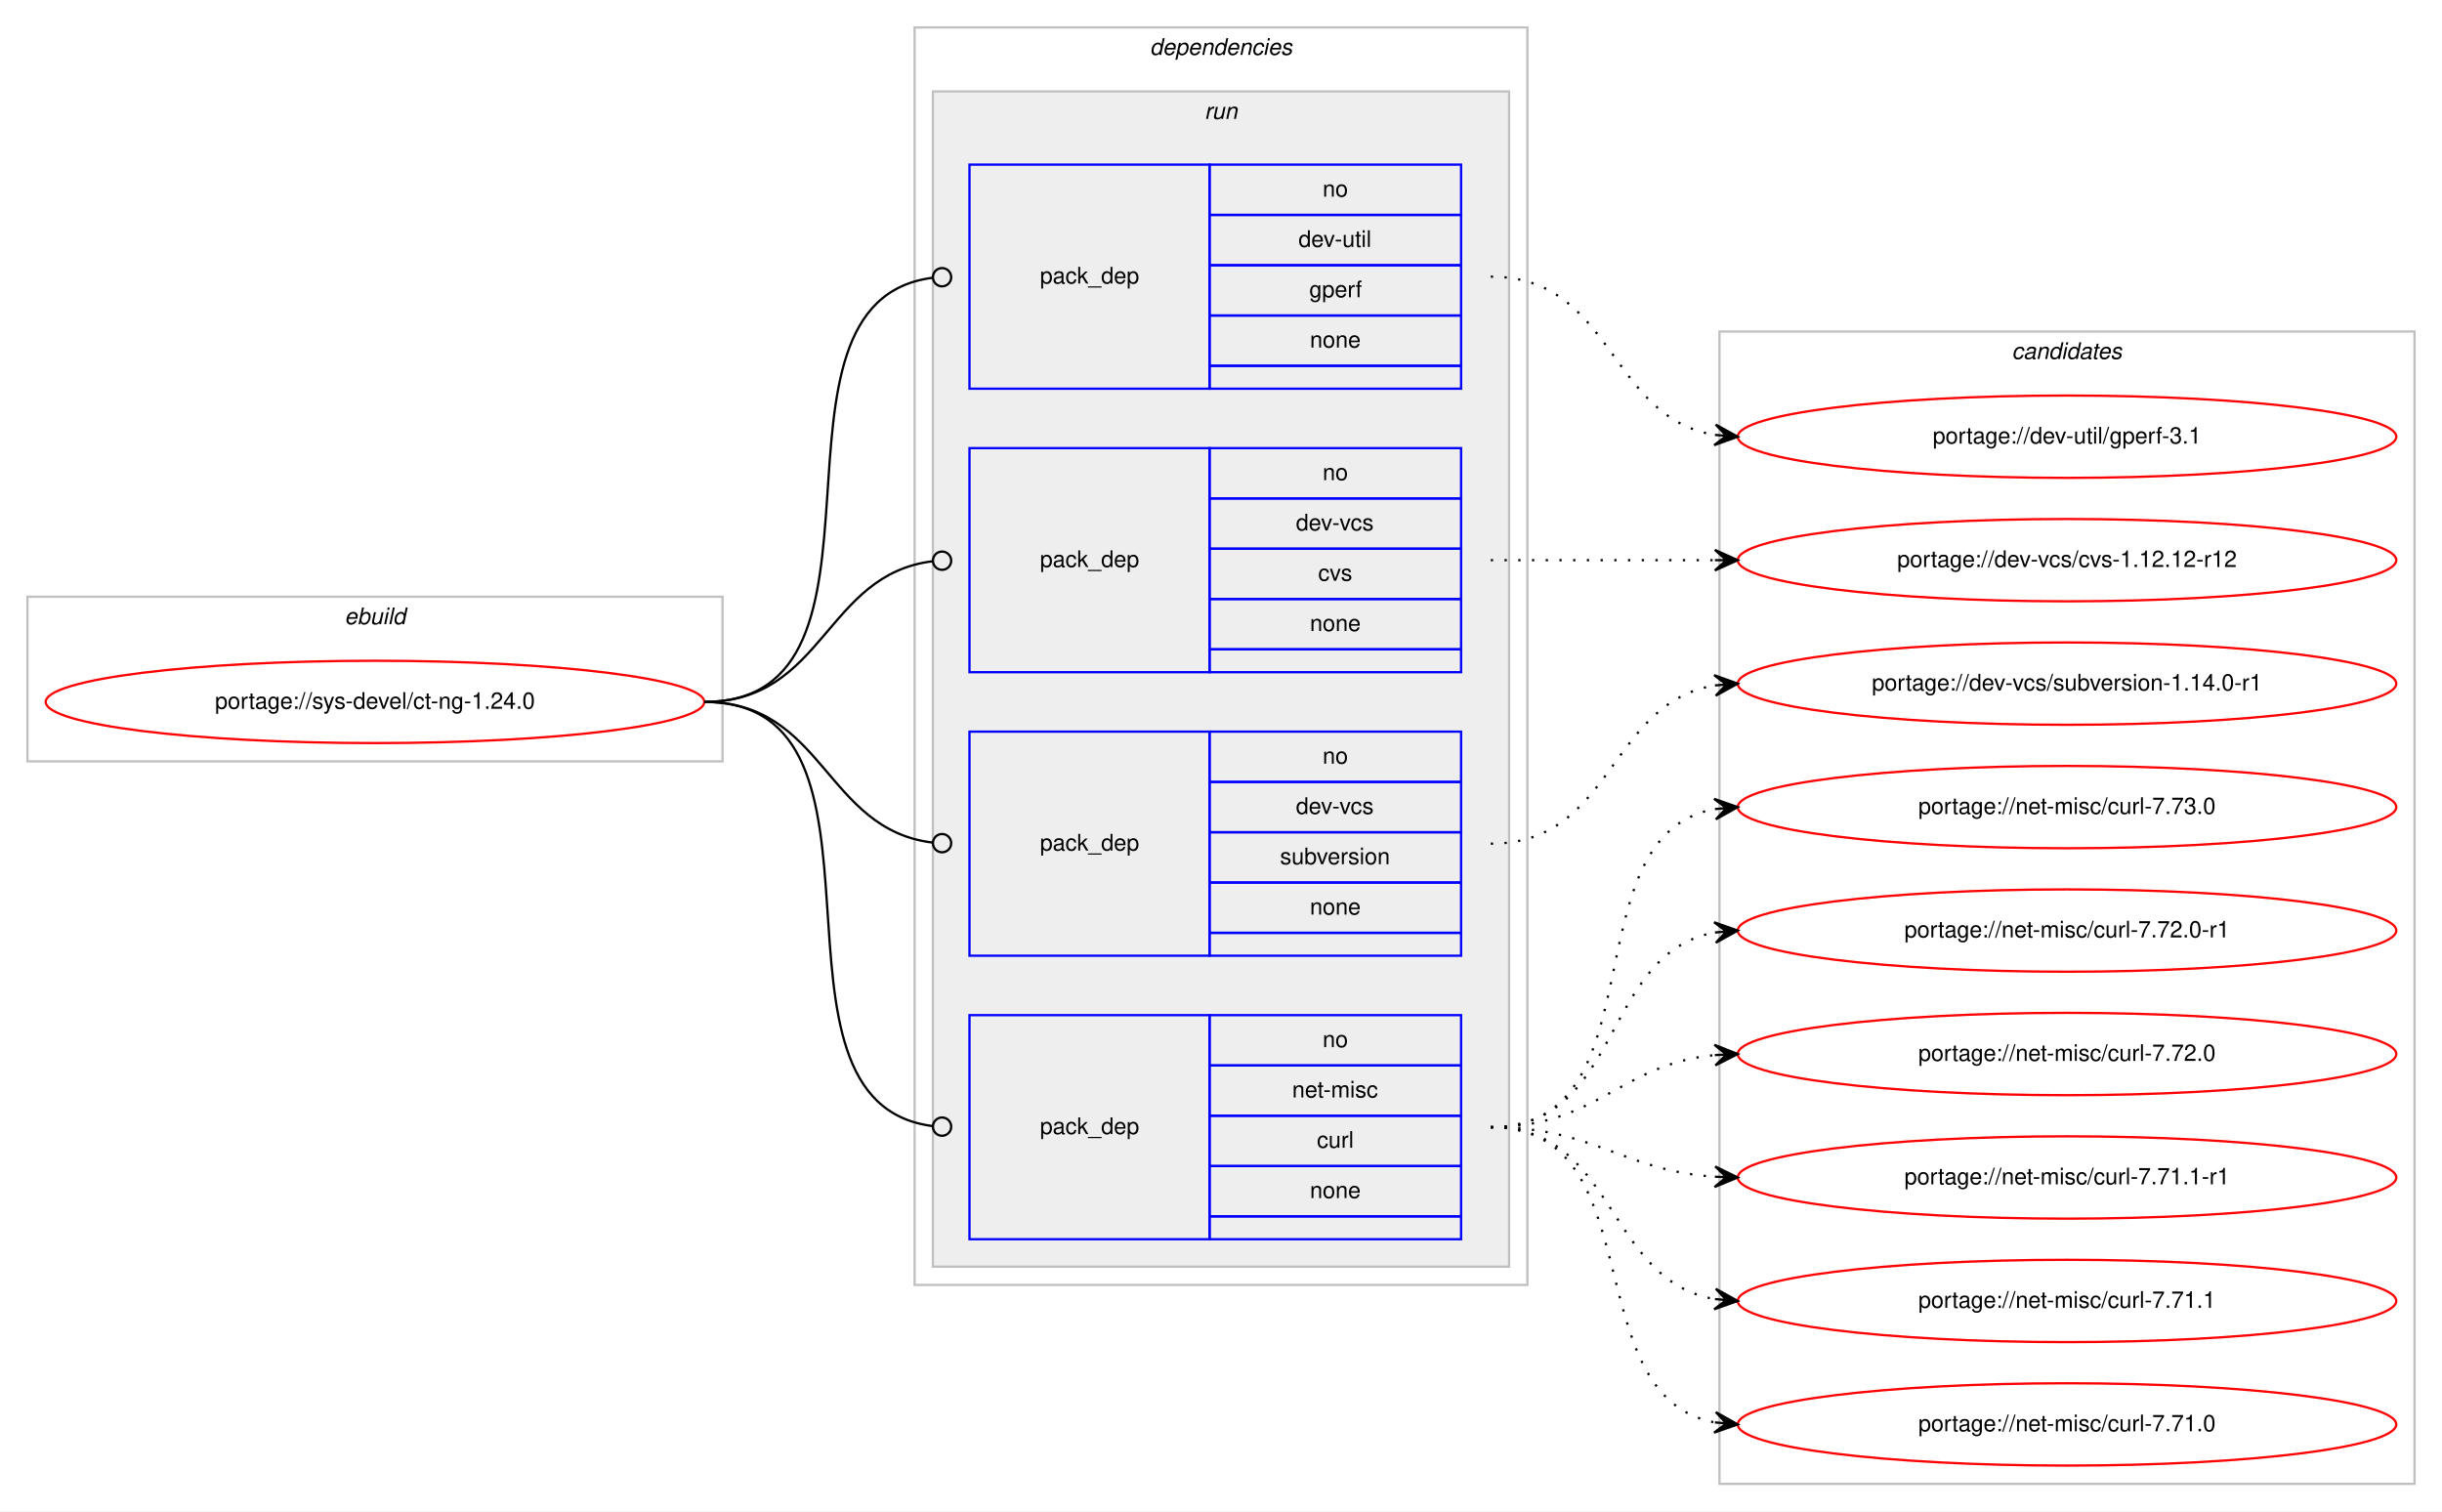
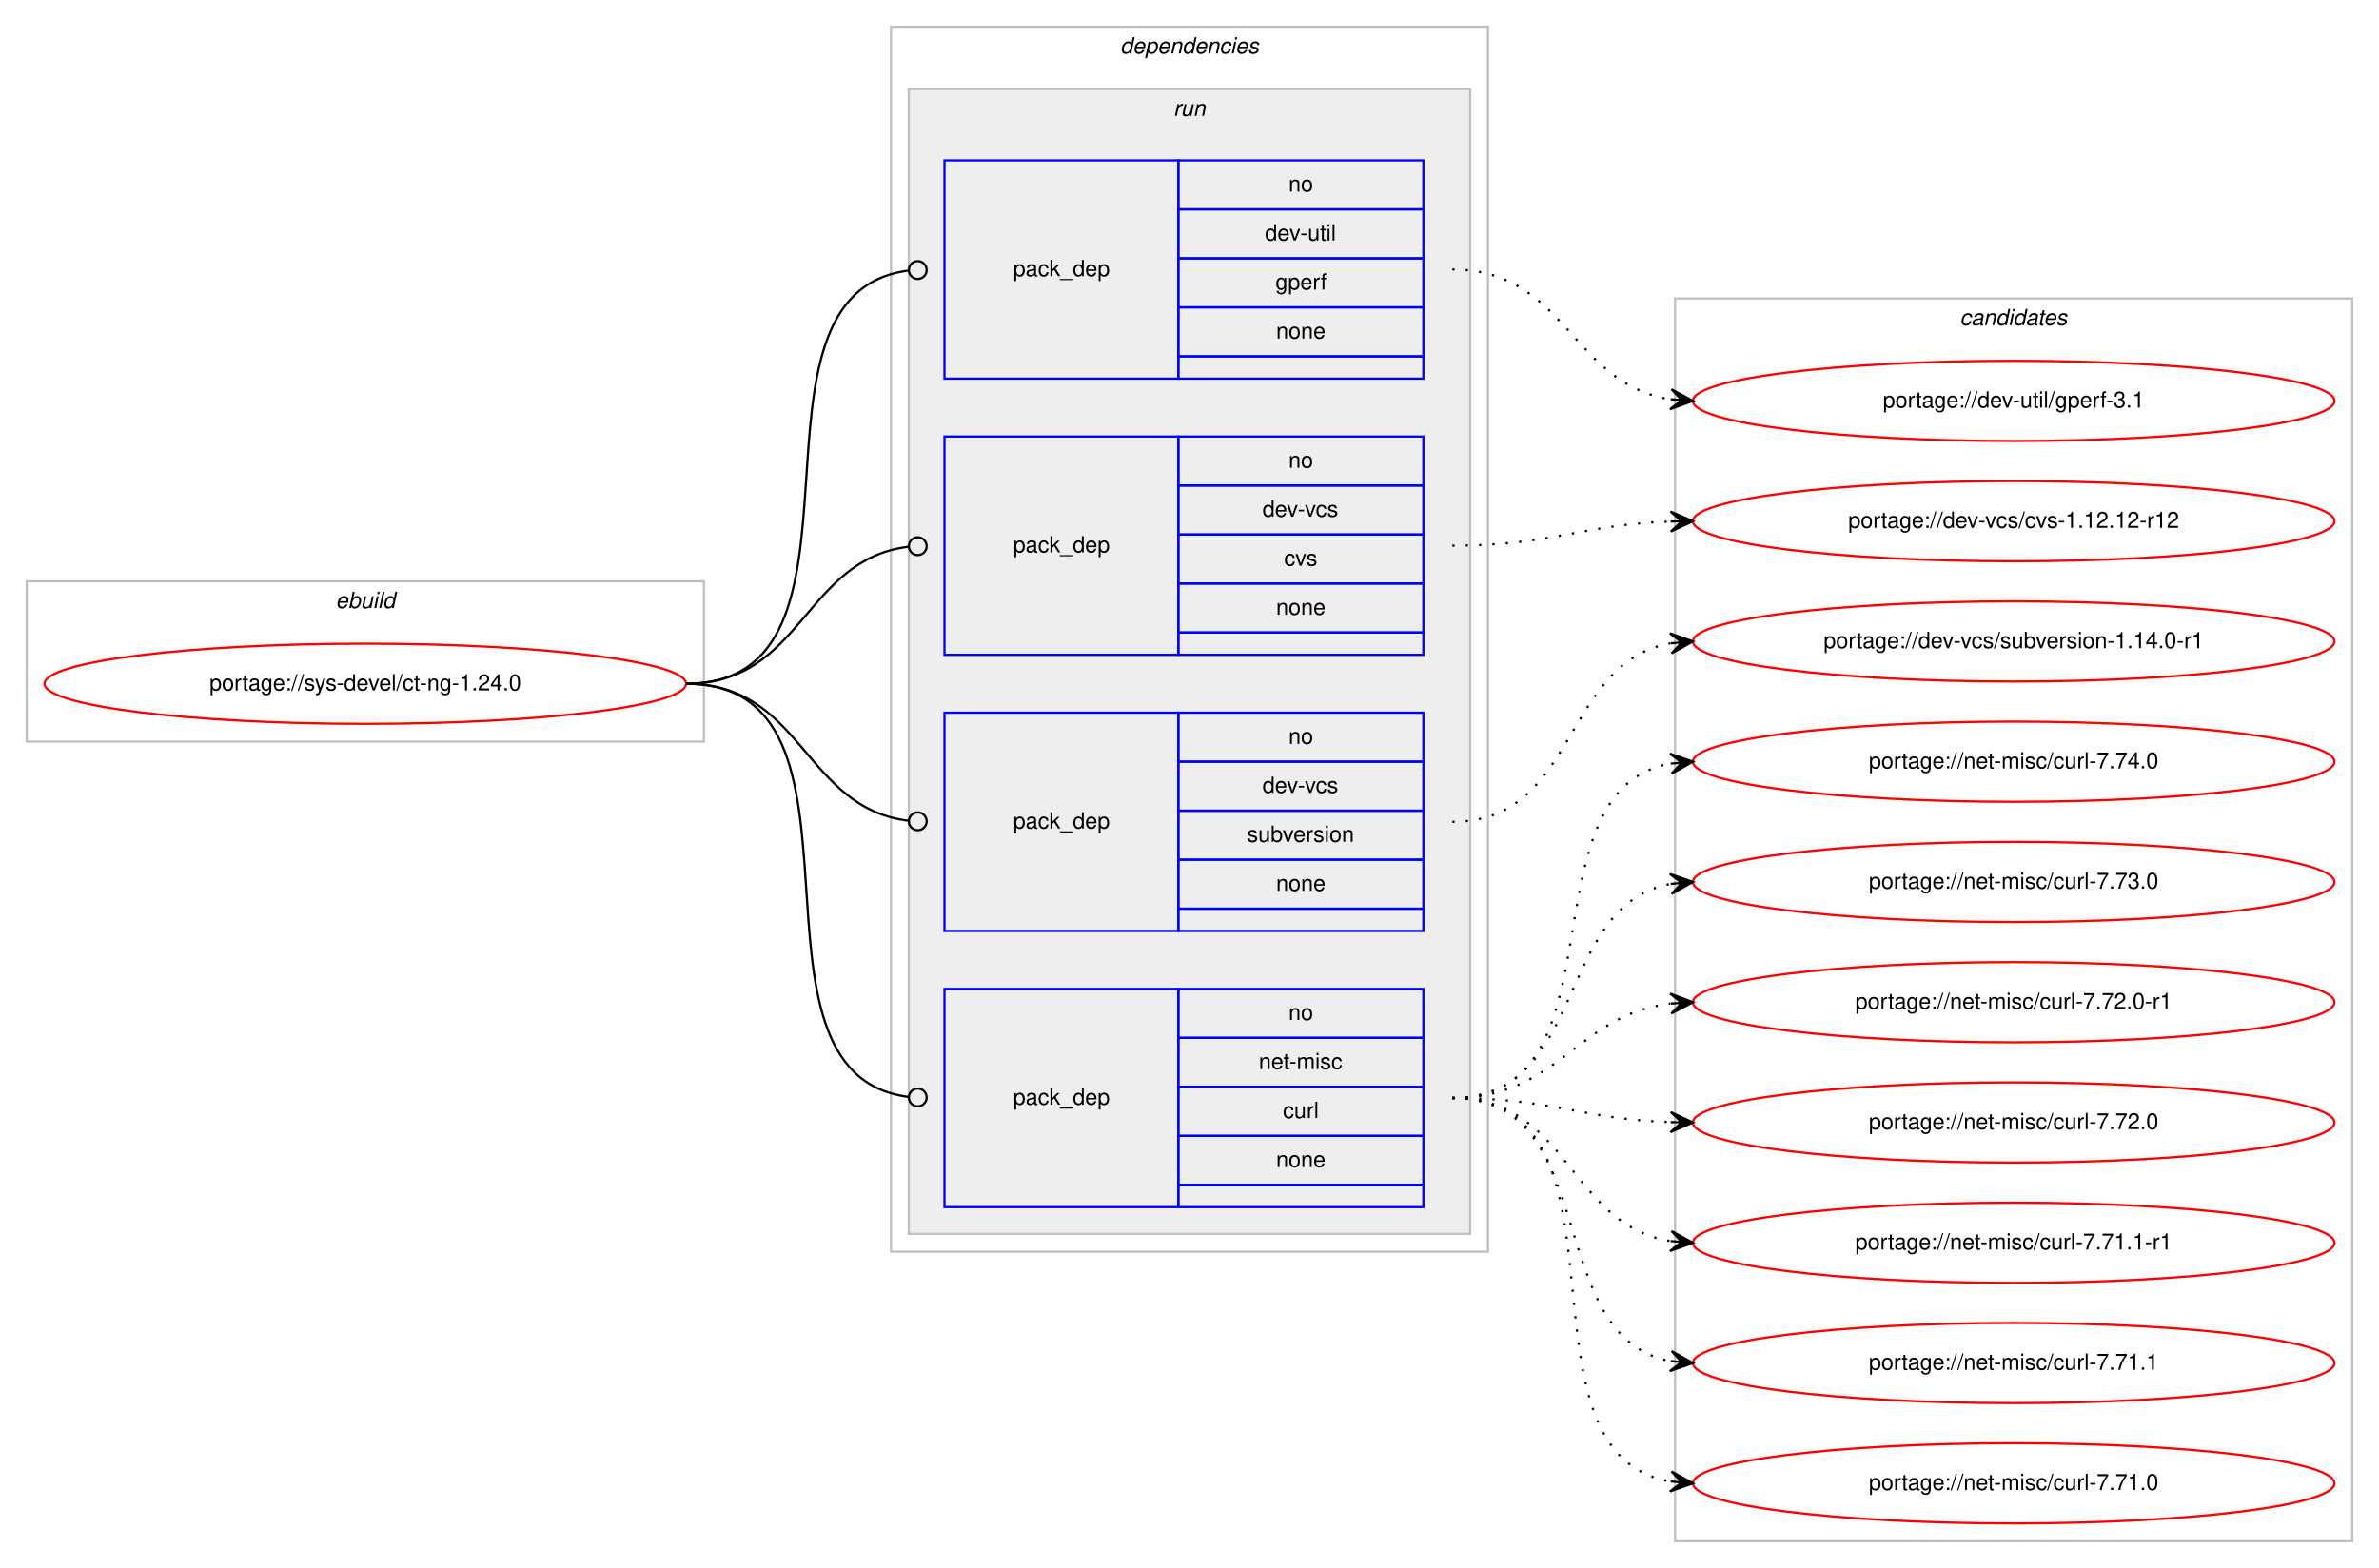
- <svg xmlns="http://www.w3.org/2000/svg" xmlns:xlink="http://www.w3.org/1999/xlink" width="1068pt" height="661pt" viewBox="0.00 0.00 1068.00 661.00">
-   <g id="graph0" class="graph" transform="scale(1 1) rotate(0) translate(4 657)">
-     <polygon fill="#ffffff" stroke="transparent" points="-4,4 -4,-657 1064,-657 1064,4 -4,4" />
+ <svg xmlns="http://www.w3.org/2000/svg" xmlns:xlink="http://www.w3.org/1999/xlink" width="1068pt" height="704pt" viewBox="0.00 0.00 1068.00 704.00">
+   <g id="graph0" class="graph" transform="scale(1 1) rotate(0) translate(4 700)">
+     <polygon fill="#ffffff" stroke="transparent" points="-4,4 -4,-700 1064,-700 1064,4 -4,4" />
    <g id="clust1" class="cluster">
-       <polygon fill="none" stroke="#c0c0c0" points="8,-324 8,-396 312,-396 312,-324 8,-324" />
-       <text text-anchor="start" x="146.663" y="-384" font-family="Helvetica,sans-Serif" font-style="italic" font-size="10.00" fill="#000000">ebuild</text>
+       <polygon fill="none" stroke="#c0c0c0" points="8,-367 8,-439 312,-439 312,-367 8,-367" />
+       <text text-anchor="start" x="146.663" y="-427" font-family="Helvetica,sans-Serif" font-style="italic" font-size="10.00" fill="#000000">ebuild</text>
    </g>
    <g id="clust2" class="cluster">
-       <polygon fill="none" stroke="#c0c0c0" points="396,-95 396,-645 664,-645 664,-95 396,-95" />
-       <text text-anchor="start" x="498.875" y="-633" font-family="Helvetica,sans-Serif" font-style="italic" font-size="10.00" fill="#000000">dependencies</text>
+       <polygon fill="none" stroke="#c0c0c0" points="396,-138 396,-688 664,-688 664,-138 396,-138" />
+       <text text-anchor="start" x="498.875" y="-676" font-family="Helvetica,sans-Serif" font-style="italic" font-size="10.00" fill="#000000">dependencies</text>
    </g>
    <g id="clust5" class="cluster">
-       <polygon fill="#eeeeee" stroke="#c0c0c0" points="404,-103 404,-617 656,-617 656,-103 404,-103" />
-       <text text-anchor="start" x="522.777" y="-605" font-family="Helvetica,sans-Serif" font-style="italic" font-size="10.00" fill="#000000">run</text>
+       <polygon fill="#eeeeee" stroke="#c0c0c0" points="404,-146 404,-660 656,-660 656,-146 404,-146" />
+       <text text-anchor="start" x="522.777" y="-648" font-family="Helvetica,sans-Serif" font-style="italic" font-size="10.00" fill="#000000">run</text>
    </g>
    <g id="clust10" class="cluster">
-       <polygon fill="none" stroke="#c0c0c0" points="748,-8 748,-512 1052,-512 1052,-8 748,-8" />
-       <text text-anchor="start" x="875.824" y="-500" font-family="Helvetica,sans-Serif" font-style="italic" font-size="10.00" fill="#000000">candidates</text>
+       <polygon fill="none" stroke="#c0c0c0" points="748,-8 748,-566 1052,-566 1052,-8 748,-8" />
+       <text text-anchor="start" x="875.824" y="-554" font-family="Helvetica,sans-Serif" font-style="italic" font-size="10.00" fill="#000000">candidates</text>
    </g>
    <g id="node1" class="node">
      <g id="a_node1">
        <a xlink:href="../sys-devel/ct-ng-1.24.0.svg" xlink:title="portage://sys-devel/ct-ng-1.24.0">
-           <ellipse fill="none" stroke="#ff0000" cx="160" cy="-350" rx="144" ry="18" />
-           <text text-anchor="middle" x="160" y="-347" font-family="Helvetica,sans-Serif" font-size="10.00" fill="#000000">portage://sys-devel/ct-ng-1.24.0</text>
+           <ellipse fill="none" stroke="#ff0000" cx="160" cy="-393" rx="144" ry="18" />
+           <text text-anchor="middle" x="160" y="-390" font-family="Helvetica,sans-Serif" font-size="10.00" fill="#000000">portage://sys-devel/ct-ng-1.24.0</text>
        </a>
      </g>
    </g>
    <g id="node2" class="node">
-       <polygon fill="none" stroke="#0000ff" points="420,-487 420,-585 525,-585 525,-487 420,-487" />
-       <text text-anchor="start" x="450.823" y="-533" font-family="Helvetica,sans-Serif" font-size="10.00" fill="#000000">pack_dep</text>
-       <polygon fill="none" stroke="#0000ff" points="525,-563 525,-585 635,-585 635,-563 525,-563" />
-       <text text-anchor="start" x="574.441" y="-571" font-family="Helvetica,sans-Serif" font-size="10.00" fill="#000000">no</text>
-       <polygon fill="none" stroke="#0000ff" points="525,-541 525,-563 635,-563 635,-541 525,-541" />
-       <text text-anchor="start" x="563.889" y="-549" font-family="Helvetica,sans-Serif" font-size="10.00" fill="#000000">dev-util</text>
-       <polygon fill="none" stroke="#0000ff" points="525,-519 525,-541 635,-541 635,-519 525,-519" />
-       <text text-anchor="start" x="568.607" y="-527" font-family="Helvetica,sans-Serif" font-size="10.00" fill="#000000">gperf</text>
-       <polygon fill="none" stroke="#0000ff" points="525,-497 525,-519 635,-519 635,-497 525,-497" />
-       <text text-anchor="start" x="568.882" y="-505" font-family="Helvetica,sans-Serif" font-size="10.00" fill="#000000">none</text>
-       <polygon fill="none" stroke="#0000ff" points="525,-487 525,-497 635,-497 635,-487 525,-487" />
+       <polygon fill="none" stroke="#0000ff" points="420,-530 420,-628 525,-628 525,-530 420,-530" />
+       <text text-anchor="start" x="450.823" y="-576" font-family="Helvetica,sans-Serif" font-size="10.00" fill="#000000">pack_dep</text>
+       <polygon fill="none" stroke="#0000ff" points="525,-606 525,-628 635,-628 635,-606 525,-606" />
+       <text text-anchor="start" x="574.441" y="-614" font-family="Helvetica,sans-Serif" font-size="10.00" fill="#000000">no</text>
+       <polygon fill="none" stroke="#0000ff" points="525,-584 525,-606 635,-606 635,-584 525,-584" />
+       <text text-anchor="start" x="563.889" y="-592" font-family="Helvetica,sans-Serif" font-size="10.00" fill="#000000">dev-util</text>
+       <polygon fill="none" stroke="#0000ff" points="525,-562 525,-584 635,-584 635,-562 525,-562" />
+       <text text-anchor="start" x="568.607" y="-570" font-family="Helvetica,sans-Serif" font-size="10.00" fill="#000000">gperf</text>
+       <polygon fill="none" stroke="#0000ff" points="525,-540 525,-562 635,-562 635,-540 525,-540" />
+       <text text-anchor="start" x="568.882" y="-548" font-family="Helvetica,sans-Serif" font-size="10.00" fill="#000000">none</text>
+       <polygon fill="none" stroke="#0000ff" points="525,-530 525,-540 635,-540 635,-530 525,-530" />
    </g>
    <g id="edge1" class="edge">
-       <path fill="none" stroke="#000000" d="M304,-350C396.698,-350 321.281,-524.909 403.8,-535.499" />
-       <ellipse fill="none" stroke="#000000" cx="408.007" cy="-535.756" rx="4" ry="4" />
+       <path fill="none" stroke="#000000" d="M304,-393C396.698,-393 321.281,-567.909 403.8,-578.499" />
+       <ellipse fill="none" stroke="#000000" cx="408.007" cy="-578.756" rx="4" ry="4" />
    </g>
    <g id="node3" class="node">
-       <polygon fill="none" stroke="#0000ff" points="420,-363 420,-461 525,-461 525,-363 420,-363" />
-       <text text-anchor="start" x="450.823" y="-409" font-family="Helvetica,sans-Serif" font-size="10.00" fill="#000000">pack_dep</text>
-       <polygon fill="none" stroke="#0000ff" points="525,-439 525,-461 635,-461 635,-439 525,-439" />
-       <text text-anchor="start" x="574.441" y="-447" font-family="Helvetica,sans-Serif" font-size="10.00" fill="#000000">no</text>
-       <polygon fill="none" stroke="#0000ff" points="525,-417 525,-439 635,-439 635,-417 525,-417" />
-       <text text-anchor="start" x="562.777" y="-425" font-family="Helvetica,sans-Serif" font-size="10.00" fill="#000000">dev-vcs</text>
-       <polygon fill="none" stroke="#0000ff" points="525,-395 525,-417 635,-417 635,-395 525,-395" />
-       <text text-anchor="start" x="572.5" y="-403" font-family="Helvetica,sans-Serif" font-size="10.00" fill="#000000">cvs</text>
-       <polygon fill="none" stroke="#0000ff" points="525,-373 525,-395 635,-395 635,-373 525,-373" />
-       <text text-anchor="start" x="568.882" y="-381" font-family="Helvetica,sans-Serif" font-size="10.00" fill="#000000">none</text>
-       <polygon fill="none" stroke="#0000ff" points="525,-363 525,-373 635,-373 635,-363 525,-363" />
+       <polygon fill="none" stroke="#0000ff" points="420,-406 420,-504 525,-504 525,-406 420,-406" />
+       <text text-anchor="start" x="450.823" y="-452" font-family="Helvetica,sans-Serif" font-size="10.00" fill="#000000">pack_dep</text>
+       <polygon fill="none" stroke="#0000ff" points="525,-482 525,-504 635,-504 635,-482 525,-482" />
+       <text text-anchor="start" x="574.441" y="-490" font-family="Helvetica,sans-Serif" font-size="10.00" fill="#000000">no</text>
+       <polygon fill="none" stroke="#0000ff" points="525,-460 525,-482 635,-482 635,-460 525,-460" />
+       <text text-anchor="start" x="562.777" y="-468" font-family="Helvetica,sans-Serif" font-size="10.00" fill="#000000">dev-vcs</text>
+       <polygon fill="none" stroke="#0000ff" points="525,-438 525,-460 635,-460 635,-438 525,-438" />
+       <text text-anchor="start" x="572.5" y="-446" font-family="Helvetica,sans-Serif" font-size="10.00" fill="#000000">cvs</text>
+       <polygon fill="none" stroke="#0000ff" points="525,-416 525,-438 635,-438 635,-416 525,-416" />
+       <text text-anchor="start" x="568.882" y="-424" font-family="Helvetica,sans-Serif" font-size="10.00" fill="#000000">none</text>
+       <polygon fill="none" stroke="#0000ff" points="525,-406 525,-416 635,-416 635,-406 525,-406" />
    </g>
    <g id="edge2" class="edge">
-       <path fill="none" stroke="#000000" d="M304,-350C356.537,-350 356.777,-405.863 404.002,-411.537" />
-       <ellipse fill="none" stroke="#000000" cx="408.007" cy="-411.769" rx="4" ry="4" />
+       <path fill="none" stroke="#000000" d="M304,-393C356.537,-393 356.777,-448.863 404.002,-454.537" />
+       <ellipse fill="none" stroke="#000000" cx="408.007" cy="-454.769" rx="4" ry="4" />
    </g>
    <g id="node4" class="node">
-       <polygon fill="none" stroke="#0000ff" points="420,-239 420,-337 525,-337 525,-239 420,-239" />
-       <text text-anchor="start" x="450.823" y="-285" font-family="Helvetica,sans-Serif" font-size="10.00" fill="#000000">pack_dep</text>
-       <polygon fill="none" stroke="#0000ff" points="525,-315 525,-337 635,-337 635,-315 525,-315" />
-       <text text-anchor="start" x="574.441" y="-323" font-family="Helvetica,sans-Serif" font-size="10.00" fill="#000000">no</text>
-       <polygon fill="none" stroke="#0000ff" points="525,-293 525,-315 635,-315 635,-293 525,-293" />
-       <text text-anchor="start" x="562.777" y="-301" font-family="Helvetica,sans-Serif" font-size="10.00" fill="#000000">dev-vcs</text>
-       <polygon fill="none" stroke="#0000ff" points="525,-271 525,-293 635,-293 635,-271 525,-271" />
-       <text text-anchor="start" x="555.828" y="-279" font-family="Helvetica,sans-Serif" font-size="10.00" fill="#000000">subversion</text>
-       <polygon fill="none" stroke="#0000ff" points="525,-249 525,-271 635,-271 635,-249 525,-249" />
-       <text text-anchor="start" x="568.882" y="-257" font-family="Helvetica,sans-Serif" font-size="10.00" fill="#000000">none</text>
-       <polygon fill="none" stroke="#0000ff" points="525,-239 525,-249 635,-249 635,-239 525,-239" />
+       <polygon fill="none" stroke="#0000ff" points="420,-282 420,-380 525,-380 525,-282 420,-282" />
+       <text text-anchor="start" x="450.823" y="-328" font-family="Helvetica,sans-Serif" font-size="10.00" fill="#000000">pack_dep</text>
+       <polygon fill="none" stroke="#0000ff" points="525,-358 525,-380 635,-380 635,-358 525,-358" />
+       <text text-anchor="start" x="574.441" y="-366" font-family="Helvetica,sans-Serif" font-size="10.00" fill="#000000">no</text>
+       <polygon fill="none" stroke="#0000ff" points="525,-336 525,-358 635,-358 635,-336 525,-336" />
+       <text text-anchor="start" x="562.777" y="-344" font-family="Helvetica,sans-Serif" font-size="10.00" fill="#000000">dev-vcs</text>
+       <polygon fill="none" stroke="#0000ff" points="525,-314 525,-336 635,-336 635,-314 525,-314" />
+       <text text-anchor="start" x="555.828" y="-322" font-family="Helvetica,sans-Serif" font-size="10.00" fill="#000000">subversion</text>
+       <polygon fill="none" stroke="#0000ff" points="525,-292 525,-314 635,-314 635,-292 525,-292" />
+       <text text-anchor="start" x="568.882" y="-300" font-family="Helvetica,sans-Serif" font-size="10.00" fill="#000000">none</text>
+       <polygon fill="none" stroke="#0000ff" points="525,-282 525,-292 635,-292 635,-282 525,-282" />
    </g>
    <g id="edge3" class="edge">
-       <path fill="none" stroke="#000000" d="M304,-350C356.537,-350 356.777,-294.137 404.002,-288.463" />
-       <ellipse fill="none" stroke="#000000" cx="408.007" cy="-288.231" rx="4" ry="4" />
+       <path fill="none" stroke="#000000" d="M304,-393C356.537,-393 356.777,-337.137 404.002,-331.463" />
+       <ellipse fill="none" stroke="#000000" cx="408.007" cy="-331.231" rx="4" ry="4" />
    </g>
    <g id="node5" class="node">
-       <polygon fill="none" stroke="#0000ff" points="420,-115 420,-213 525,-213 525,-115 420,-115" />
-       <text text-anchor="start" x="450.823" y="-161" font-family="Helvetica,sans-Serif" font-size="10.00" fill="#000000">pack_dep</text>
-       <polygon fill="none" stroke="#0000ff" points="525,-191 525,-213 635,-213 635,-191 525,-191" />
-       <text text-anchor="start" x="574.441" y="-199" font-family="Helvetica,sans-Serif" font-size="10.00" fill="#000000">no</text>
-       <polygon fill="none" stroke="#0000ff" points="525,-169 525,-191 635,-191 635,-169 525,-169" />
-       <text text-anchor="start" x="561.113" y="-177" font-family="Helvetica,sans-Serif" font-size="10.00" fill="#000000">net-misc</text>
-       <polygon fill="none" stroke="#0000ff" points="525,-147 525,-169 635,-169 635,-147 525,-147" />
-       <text text-anchor="start" x="571.947" y="-155" font-family="Helvetica,sans-Serif" font-size="10.00" fill="#000000">curl</text>
-       <polygon fill="none" stroke="#0000ff" points="525,-125 525,-147 635,-147 635,-125 525,-125" />
-       <text text-anchor="start" x="568.882" y="-133" font-family="Helvetica,sans-Serif" font-size="10.00" fill="#000000">none</text>
-       <polygon fill="none" stroke="#0000ff" points="525,-115 525,-125 635,-125 635,-115 525,-115" />
+       <polygon fill="none" stroke="#0000ff" points="420,-158 420,-256 525,-256 525,-158 420,-158" />
+       <text text-anchor="start" x="450.823" y="-204" font-family="Helvetica,sans-Serif" font-size="10.00" fill="#000000">pack_dep</text>
+       <polygon fill="none" stroke="#0000ff" points="525,-234 525,-256 635,-256 635,-234 525,-234" />
+       <text text-anchor="start" x="574.441" y="-242" font-family="Helvetica,sans-Serif" font-size="10.00" fill="#000000">no</text>
+       <polygon fill="none" stroke="#0000ff" points="525,-212 525,-234 635,-234 635,-212 525,-212" />
+       <text text-anchor="start" x="561.113" y="-220" font-family="Helvetica,sans-Serif" font-size="10.00" fill="#000000">net-misc</text>
+       <polygon fill="none" stroke="#0000ff" points="525,-190 525,-212 635,-212 635,-190 525,-190" />
+       <text text-anchor="start" x="571.947" y="-198" font-family="Helvetica,sans-Serif" font-size="10.00" fill="#000000">curl</text>
+       <polygon fill="none" stroke="#0000ff" points="525,-168 525,-190 635,-190 635,-168 525,-168" />
+       <text text-anchor="start" x="568.882" y="-176" font-family="Helvetica,sans-Serif" font-size="10.00" fill="#000000">none</text>
+       <polygon fill="none" stroke="#0000ff" points="525,-158 525,-168 635,-168 635,-158 525,-158" />
    </g>
    <g id="edge4" class="edge">
-       <path fill="none" stroke="#000000" d="M304,-350C396.698,-350 321.281,-175.091 403.8,-164.501" />
-       <ellipse fill="none" stroke="#000000" cx="408.007" cy="-164.244" rx="4" ry="4" />
+       <path fill="none" stroke="#000000" d="M304,-393C396.698,-393 321.281,-218.091 403.8,-207.501" />
+       <ellipse fill="none" stroke="#000000" cx="408.007" cy="-207.244" rx="4" ry="4" />
    </g>
    <g id="node6" class="node">
      <g id="a_node6">
        <a xlink:href="../dev-util/gperf-3.1.svg" xlink:title="portage://dev-util/gperf-3.1">
-           <ellipse fill="none" stroke="#ff0000" cx="900" cy="-466" rx="144" ry="18" />
-           <text text-anchor="middle" x="900" y="-463" font-family="Helvetica,sans-Serif" font-size="10.00" fill="#000000">portage://dev-util/gperf-3.1</text>
+           <ellipse fill="none" stroke="#ff0000" cx="900" cy="-520" rx="144" ry="18" />
+           <text text-anchor="middle" x="900" y="-517" font-family="Helvetica,sans-Serif" font-size="10.00" fill="#000000">portage://dev-util/gperf-3.1</text>
        </a>
      </g>
    </g>
    <g id="edge5" class="edge">
-       <path fill="none" stroke="#000000" stroke-dasharray="1,5" d="M648,-536C701.625,-536 699.351,-474.477 745.989,-466.786" />
-       <polygon fill="#000000" stroke="#000000" points="756,-466 746.383,-471.269 751.015,-466.392 746.031,-466.783 746.031,-466.783 746.031,-466.783 751.015,-466.392 745.678,-462.297 756,-466 756,-466" />
+       <path fill="none" stroke="#000000" stroke-dasharray="1,5" d="M648,-579C699.063,-579 701.242,-527.576 745.813,-520.746" />
+       <polygon fill="#000000" stroke="#000000" points="756,-520 746.355,-525.218 751.013,-520.365 746.027,-520.73 746.027,-520.73 746.027,-520.73 751.013,-520.365 745.698,-516.242 756,-520 756,-520" />
    </g>
    <g id="node7" class="node">
      <g id="a_node7">
        <a xlink:href="../dev-vcs/cvs-1.12.12-r12.svg" xlink:title="portage://dev-vcs/cvs-1.12.12-r12">
-           <ellipse fill="none" stroke="#ff0000" cx="900" cy="-412" rx="144" ry="18" />
-           <text text-anchor="middle" x="900" y="-409" font-family="Helvetica,sans-Serif" font-size="10.00" fill="#000000">portage://dev-vcs/cvs-1.12.12-r12</text>
+           <ellipse fill="none" stroke="#ff0000" cx="900" cy="-466" rx="144" ry="18" />
+           <text text-anchor="middle" x="900" y="-463" font-family="Helvetica,sans-Serif" font-size="10.00" fill="#000000">portage://dev-vcs/cvs-1.12.12-r12</text>
        </a>
      </g>
    </g>
    <g id="edge6" class="edge">
-       <path fill="none" stroke="#000000" stroke-dasharray="1,5" d="M648,-412C692.438,-412 706.02,-412 745.878,-412" />
-       <polygon fill="#000000" stroke="#000000" points="756,-412 746,-416.5 751,-412 746,-412 746,-412 746,-412 751,-412 746,-407.5 756,-412 756,-412" />
+       <path fill="none" stroke="#000000" stroke-dasharray="1,5" d="M648,-455C692.667,-455 705.842,-464.428 745.834,-465.827" />
+       <polygon fill="#000000" stroke="#000000" points="756,-466 745.925,-470.329 751.001,-465.915 746.001,-465.83 746.001,-465.83 746.001,-465.83 751.001,-465.915 746.078,-461.331 756,-466 756,-466" />
    </g>
    <g id="node8" class="node">
      <g id="a_node8">
        <a xlink:href="../dev-vcs/subversion-1.14.0-r1.svg" xlink:title="portage://dev-vcs/subversion-1.14.0-r1">
-           <ellipse fill="none" stroke="#ff0000" cx="900" cy="-358" rx="144" ry="18" />
-           <text text-anchor="middle" x="900" y="-355" font-family="Helvetica,sans-Serif" font-size="10.00" fill="#000000">portage://dev-vcs/subversion-1.14.0-r1</text>
+           <ellipse fill="none" stroke="#ff0000" cx="900" cy="-412" rx="144" ry="18" />
+           <text text-anchor="middle" x="900" y="-409" font-family="Helvetica,sans-Serif" font-size="10.00" fill="#000000">portage://dev-vcs/subversion-1.14.0-r1</text>
        </a>
      </g>
    </g>
    <g id="edge7" class="edge">
-       <path fill="none" stroke="#000000" stroke-dasharray="1,5" d="M648,-288C701.625,-288 699.351,-349.523 745.989,-357.214" />
-       <polygon fill="#000000" stroke="#000000" points="756,-358 745.678,-361.703 751.015,-357.608 746.031,-357.217 746.031,-357.217 746.031,-357.217 751.015,-357.608 746.383,-352.731 756,-358 756,-358" />
+       <path fill="none" stroke="#000000" stroke-dasharray="1,5" d="M648,-331C704.367,-331 697.189,-402.488 745.861,-411.145" />
+       <polygon fill="#000000" stroke="#000000" points="756,-412 745.657,-415.644 751.018,-411.58 746.035,-411.16 746.035,-411.16 746.035,-411.16 751.018,-411.58 746.413,-406.676 756,-412 756,-412" />
    </g>
    <g id="node9" class="node">
      <g id="a_node9">
+         <a xlink:href="../net-misc/curl-7.74.0.svg" xlink:title="portage://net-misc/curl-7.74.0">
+           <ellipse fill="none" stroke="#ff0000" cx="900" cy="-358" rx="144" ry="18" />
+           <text text-anchor="middle" x="900" y="-355" font-family="Helvetica,sans-Serif" font-size="10.00" fill="#000000">portage://net-misc/curl-7.74.0</text>
+         </a>
+       </g>
+     </g>
+     <g id="edge8" class="edge">
+       <path fill="none" stroke="#000000" stroke-dasharray="1,5" d="M648,-207C726.803,-207 678.331,-344.738 745.7,-357.113" />
+       <polygon fill="#000000" stroke="#000000" points="756,-358 745.651,-361.626 751.018,-357.571 746.037,-357.142 746.037,-357.142 746.037,-357.142 751.018,-357.571 746.423,-352.659 756,-358 756,-358" />
+     </g>
+     <g id="node10" class="node">
+       <g id="a_node10">
        <a xlink:href="../net-misc/curl-7.73.0.svg" xlink:title="portage://net-misc/curl-7.73.0">
          <ellipse fill="none" stroke="#ff0000" cx="900" cy="-304" rx="144" ry="18" />
          <text text-anchor="middle" x="900" y="-301" font-family="Helvetica,sans-Serif" font-size="10.00" fill="#000000">portage://net-misc/curl-7.73.0</text>
        </a>
      </g>
    </g>
-     <g id="edge8" class="edge">
-       <path fill="none" stroke="#000000" stroke-dasharray="1,5" d="M648,-164C722.901,-164 681.744,-291.183 745.765,-303.106" />
-       <polygon fill="#000000" stroke="#000000" points="756,-304 745.646,-307.613 751.019,-303.565 746.038,-303.13 746.038,-303.13 746.038,-303.13 751.019,-303.565 746.429,-298.647 756,-304 756,-304" />
-     </g>
-     <g id="node10" class="node">
-       <g id="a_node10">
+     <g id="edge9" class="edge">
+       <path fill="none" stroke="#000000" stroke-dasharray="1,5" d="M648,-207C708.864,-207 693.591,-293.323 745.829,-303.102" />
+       <polygon fill="#000000" stroke="#000000" points="756,-304 745.643,-307.603 751.019,-303.56 746.039,-303.12 746.039,-303.12 746.039,-303.12 751.019,-303.56 746.435,-298.637 756,-304 756,-304" />
+     </g>
+     <g id="node11" class="node">
+       <g id="a_node11">
        <a xlink:href="../net-misc/curl-7.72.0-r1.svg" xlink:title="portage://net-misc/curl-7.72.0-r1">
          <ellipse fill="none" stroke="#ff0000" cx="900" cy="-250" rx="144" ry="18" />
          <text text-anchor="middle" x="900" y="-247" font-family="Helvetica,sans-Serif" font-size="10.00" fill="#000000">portage://net-misc/curl-7.72.0-r1</text>
        </a>
      </g>
    </g>
-     <g id="edge9" class="edge">
-       <path fill="none" stroke="#000000" stroke-dasharray="1,5" d="M648,-164C705.764,-164 696.105,-240.217 745.967,-249.149" />
-       <polygon fill="#000000" stroke="#000000" points="756,-250 745.655,-253.638 751.018,-249.577 746.036,-249.155 746.036,-249.155 746.036,-249.155 751.018,-249.577 746.416,-244.671 756,-250 756,-250" />
-     </g>
-     <g id="node11" class="node">
-       <g id="a_node11">
+     <g id="edge10" class="edge">
+       <path fill="none" stroke="#000000" stroke-dasharray="1,5" d="M648,-207C696.032,-207 703.446,-244.166 745.766,-249.392" />
+       <polygon fill="#000000" stroke="#000000" points="756,-250 745.751,-253.899 751.009,-249.703 746.018,-249.407 746.018,-249.407 746.018,-249.407 751.009,-249.703 746.284,-244.915 756,-250 756,-250" />
+     </g>
+     <g id="node12" class="node">
+       <g id="a_node12">
        <a xlink:href="../net-misc/curl-7.72.0.svg" xlink:title="portage://net-misc/curl-7.72.0">
          <ellipse fill="none" stroke="#ff0000" cx="900" cy="-196" rx="144" ry="18" />
          <text text-anchor="middle" x="900" y="-193" font-family="Helvetica,sans-Serif" font-size="10.00" fill="#000000">portage://net-misc/curl-7.72.0</text>
        </a>
      </g>
    </g>
-     <g id="edge10" class="edge">
-       <path fill="none" stroke="#000000" stroke-dasharray="1,5" d="M648,-164C694.445,-164 704.579,-191.542 745.776,-195.523" />
-       <polygon fill="#000000" stroke="#000000" points="756,-196 745.801,-200.029 751.005,-195.767 746.011,-195.534 746.011,-195.534 746.011,-195.534 751.005,-195.767 746.221,-191.039 756,-196 756,-196" />
-     </g>
-     <g id="node12" class="node">
-       <g id="a_node12">
+     <g id="edge11" class="edge">
+       <path fill="none" stroke="#000000" stroke-dasharray="1,5" d="M648,-207C692.667,-207 705.842,-197.572 745.834,-196.173" />
+       <polygon fill="#000000" stroke="#000000" points="756,-196 746.078,-200.669 751.001,-196.085 746.001,-196.17 746.001,-196.17 746.001,-196.17 751.001,-196.085 745.925,-191.671 756,-196 756,-196" />
+     </g>
+     <g id="node13" class="node">
+       <g id="a_node13">
        <a xlink:href="../net-misc/curl-7.71.1-r1.svg" xlink:title="portage://net-misc/curl-7.71.1-r1">
          <ellipse fill="none" stroke="#ff0000" cx="900" cy="-142" rx="144" ry="18" />
          <text text-anchor="middle" x="900" y="-139" font-family="Helvetica,sans-Serif" font-size="10.00" fill="#000000">portage://net-misc/curl-7.71.1-r1</text>
        </a>
      </g>
    </g>
-     <g id="edge11" class="edge">
-       <path fill="none" stroke="#000000" stroke-dasharray="1,5" d="M648,-164C693.446,-164 705.361,-145.065 745.961,-142.328" />
-       <polygon fill="#000000" stroke="#000000" points="756,-142 746.152,-146.824 751.003,-142.163 746.005,-142.327 746.005,-142.327 746.005,-142.327 751.003,-142.163 745.858,-137.829 756,-142 756,-142" />
-     </g>
-     <g id="node13" class="node">
-       <g id="a_node13">
+     <g id="edge12" class="edge">
+       <path fill="none" stroke="#000000" stroke-dasharray="1,5" d="M648,-207C700.412,-207 700.249,-150.109 745.884,-142.775" />
+       <polygon fill="#000000" stroke="#000000" points="756,-142 746.373,-147.251 751.015,-142.382 746.029,-142.764 746.029,-142.764 746.029,-142.764 751.015,-142.382 745.685,-138.277 756,-142 756,-142" />
+     </g>
+     <g id="node14" class="node">
+       <g id="a_node14">
        <a xlink:href="../net-misc/curl-7.71.1.svg" xlink:title="portage://net-misc/curl-7.71.1">
          <ellipse fill="none" stroke="#ff0000" cx="900" cy="-88" rx="144" ry="18" />
          <text text-anchor="middle" x="900" y="-85" font-family="Helvetica,sans-Serif" font-size="10.00" fill="#000000">portage://net-misc/curl-7.71.1</text>
        </a>
      </g>
    </g>
-     <g id="edge12" class="edge">
-       <path fill="none" stroke="#000000" stroke-dasharray="1,5" d="M648,-164C703.025,-164 698.214,-97.203 745.76,-88.853" />
-       <polygon fill="#000000" stroke="#000000" points="756,-88 746.408,-93.315 751.017,-88.415 746.035,-88.831 746.035,-88.831 746.035,-88.831 751.017,-88.415 745.661,-84.346 756,-88 756,-88" />
-     </g>
-     <g id="node14" class="node">
-       <g id="a_node14">
+     <g id="edge13" class="edge">
+       <path fill="none" stroke="#000000" stroke-dasharray="1,5" d="M648,-207C715.796,-207 687.842,-99.779 745.913,-88.889" />
+       <polygon fill="#000000" stroke="#000000" points="756,-88 746.434,-93.361 751.019,-88.439 746.039,-88.879 746.039,-88.879 746.039,-88.879 751.019,-88.439 745.643,-84.396 756,-88 756,-88" />
+     </g>
+     <g id="node15" class="node">
+       <g id="a_node15">
        <a xlink:href="../net-misc/curl-7.71.0.svg" xlink:title="portage://net-misc/curl-7.71.0">
          <ellipse fill="none" stroke="#ff0000" cx="900" cy="-34" rx="144" ry="18" />
          <text text-anchor="middle" x="900" y="-31" font-family="Helvetica,sans-Serif" font-size="10.00" fill="#000000">portage://net-misc/curl-7.71.0</text>
        </a>
      </g>
    </g>
-     <g id="edge13" class="edge">
-       <path fill="none" stroke="#000000" stroke-dasharray="1,5" d="M648,-164C719.447,-164 684.729,-46.385 745.809,-34.9" />
-       <polygon fill="#000000" stroke="#000000" points="756,-34 746.434,-39.362 751.019,-34.44 746.039,-34.879 746.039,-34.879 746.039,-34.879 751.019,-34.44 745.643,-30.397 756,-34 756,-34" />
+     <g id="edge14" class="edge">
+       <path fill="none" stroke="#000000" stroke-dasharray="1,5" d="M648,-207C734.924,-207 671.094,-47.9 745.652,-34.849" />
+       <polygon fill="#000000" stroke="#000000" points="756,-34 746.402,-39.303 751.017,-34.409 746.034,-34.818 746.034,-34.818 746.034,-34.818 751.017,-34.409 745.665,-30.333 756,-34 756,-34" />
    </g>
  </g>
</svg>
